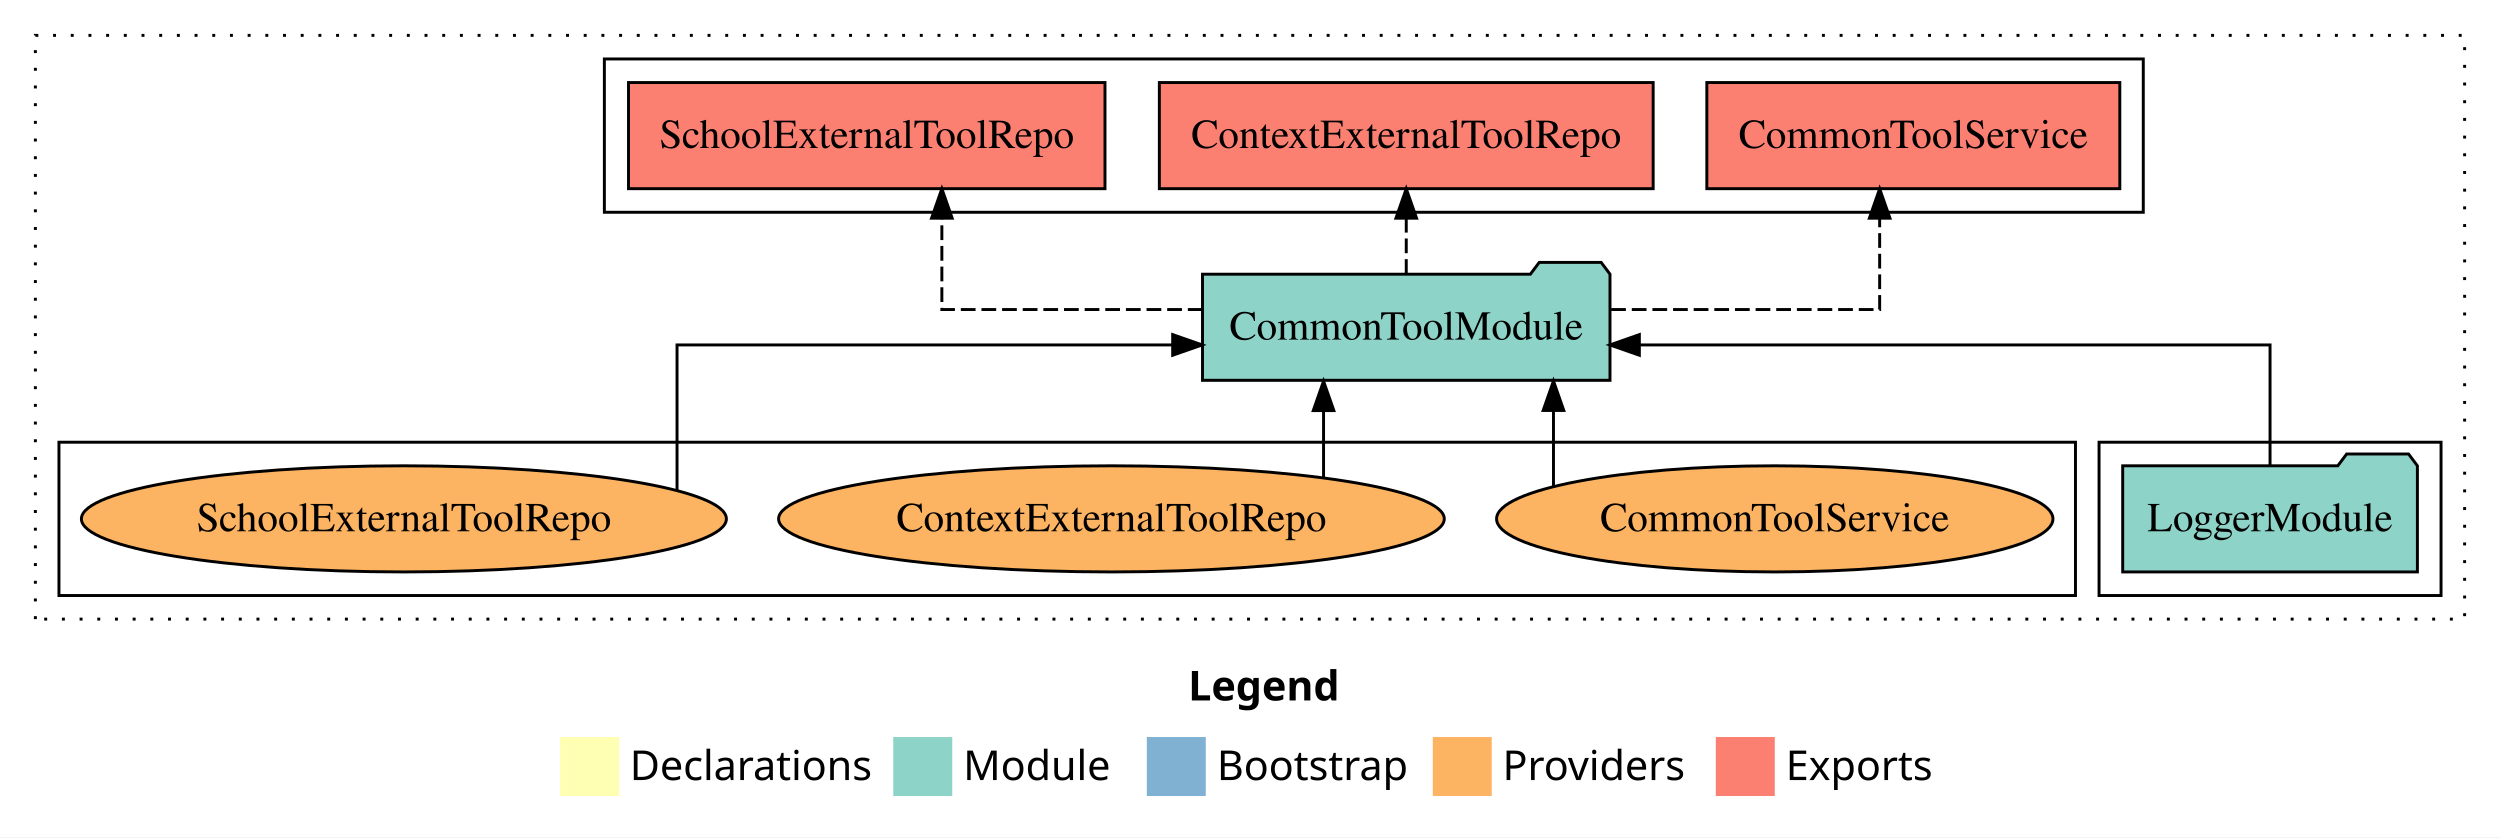
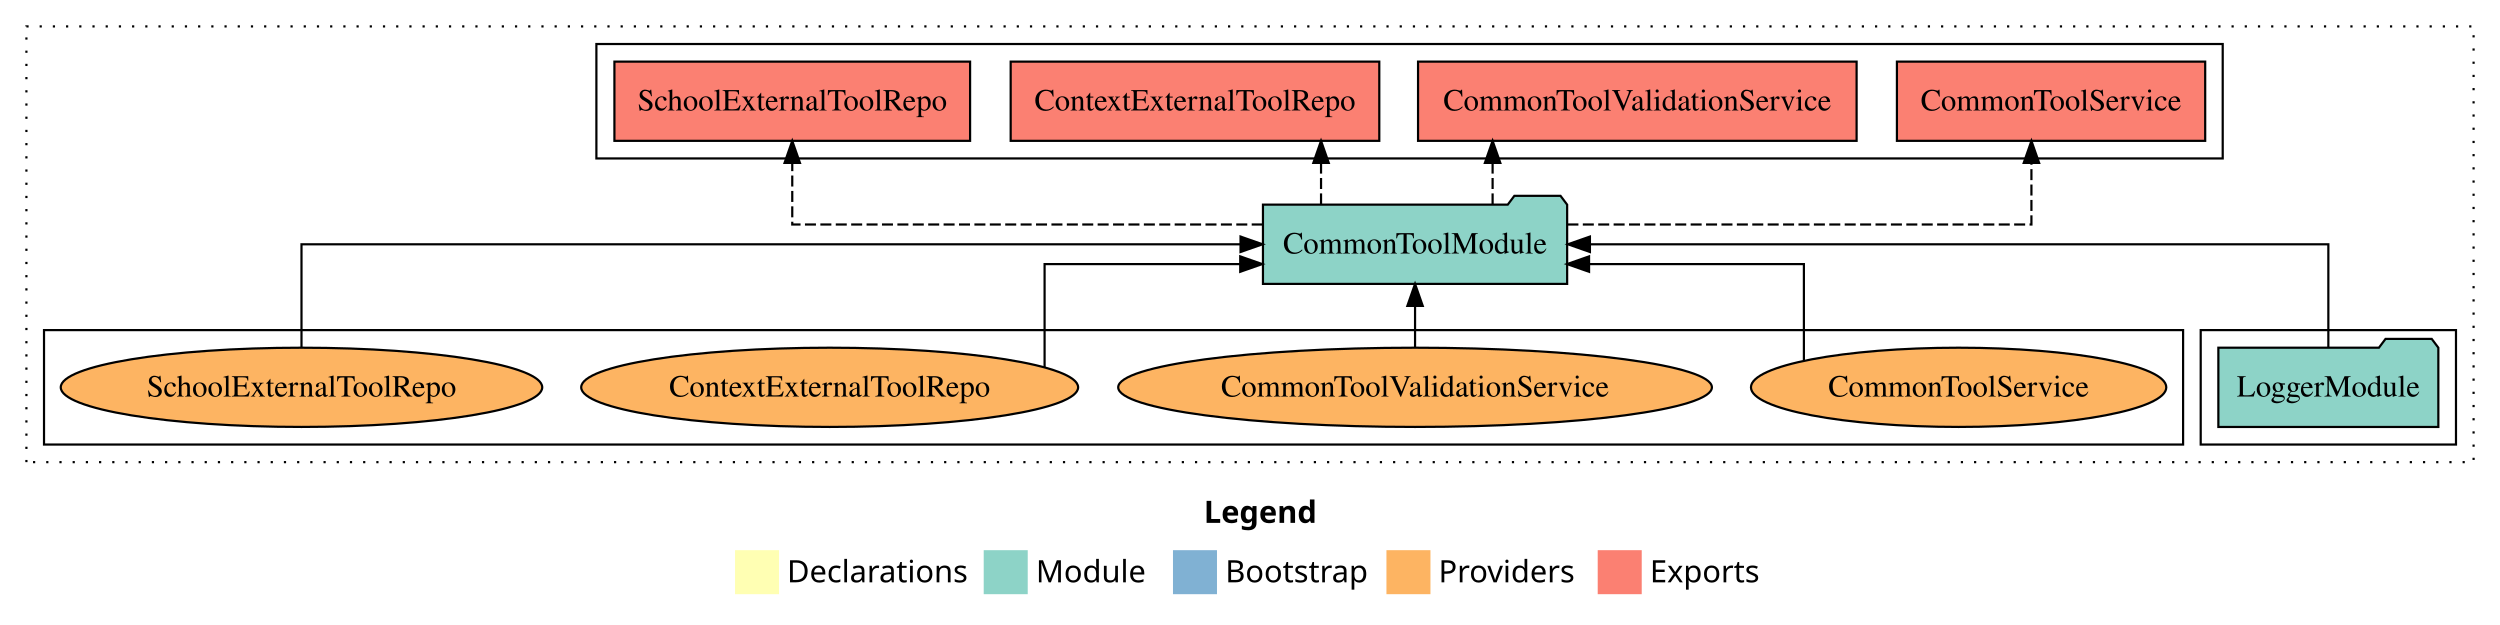
- <svg xmlns="http://www.w3.org/2000/svg" width="848pt" height="284pt" viewBox="0.00 0.00 848.00 284.00">
+ <svg xmlns="http://www.w3.org/2000/svg" width="1136pt" height="284pt" viewBox="0.00 0.00 1136.00 284.00">
  <g id="graph0" class="graph" transform="scale(1 1) rotate(0) translate(4 280)">
-     <polygon fill="white" stroke="transparent" points="-4,4 -4,-280 844,-280 844,4 -4,4" />
-     <text text-anchor="start" x="399.01" y="-42.4" font-family="Times-12" font-weight="bold" font-size="14.00">Legend</text>
-     <polygon fill="#ffffb3" stroke="transparent" points="186,-10 186,-30 206,-30 206,-10 186,-10" />
-     <text text-anchor="start" x="209.63" y="-15.4" font-family="Times-12" font-size="14.00">  Declarations</text>
-     <polygon fill="#8dd3c7" stroke="transparent" points="299,-10 299,-30 319,-30 319,-10 299,-10" />
-     <text text-anchor="start" x="322.73" y="-15.4" font-family="Times-12" font-size="14.00">  Module</text>
-     <polygon fill="#80b1d3" stroke="transparent" points="385,-10 385,-30 405,-30 405,-10 385,-10" />
-     <text text-anchor="start" x="408.78" y="-15.4" font-family="Times-12" font-size="14.00">  Bootstrap</text>
-     <polygon fill="#fdb462" stroke="transparent" points="482,-10 482,-30 502,-30 502,-10 482,-10" />
-     <text text-anchor="start" x="505.67" y="-15.4" font-family="Times-12" font-size="14.00">  Providers</text>
-     <polygon fill="#fb8072" stroke="transparent" points="578,-10 578,-30 598,-30 598,-10 578,-10" />
-     <text text-anchor="start" x="601.73" y="-15.4" font-family="Times-12" font-size="14.00">  Exports</text>
+     <polygon fill="white" stroke="transparent" points="-4,4 -4,-280 1132,-280 1132,4 -4,4" />
+     <text text-anchor="start" x="543.01" y="-42.4" font-family="Times-12" font-weight="bold" font-size="14.00">Legend</text>
+     <polygon fill="#ffffb3" stroke="transparent" points="330,-10 330,-30 350,-30 350,-10 330,-10" />
+     <text text-anchor="start" x="353.63" y="-15.4" font-family="Times-12" font-size="14.00">  Declarations</text>
+     <polygon fill="#8dd3c7" stroke="transparent" points="443,-10 443,-30 463,-30 463,-10 443,-10" />
+     <text text-anchor="start" x="466.73" y="-15.4" font-family="Times-12" font-size="14.00">  Module</text>
+     <polygon fill="#80b1d3" stroke="transparent" points="529,-10 529,-30 549,-30 549,-10 529,-10" />
+     <text text-anchor="start" x="552.78" y="-15.4" font-family="Times-12" font-size="14.00">  Bootstrap</text>
+     <polygon fill="#fdb462" stroke="transparent" points="626,-10 626,-30 646,-30 646,-10 626,-10" />
+     <text text-anchor="start" x="649.67" y="-15.4" font-family="Times-12" font-size="14.00">  Providers</text>
+     <polygon fill="#fb8072" stroke="transparent" points="722,-10 722,-30 742,-30 742,-10 722,-10" />
+     <text text-anchor="start" x="745.73" y="-15.4" font-family="Times-12" font-size="14.00">  Exports</text>
    <g id="clust1" class="cluster">
-       <polygon fill="none" stroke="black" stroke-dasharray="1,5" points="8,-70 8,-268 832,-268 832,-70 8,-70" />
+       <polygon fill="none" stroke="black" stroke-dasharray="1,5" points="8,-70 8,-268 1120,-268 1120,-70 8,-70" />
+     </g>
+     <g id="clust4" class="cluster">
+       <polygon fill="none" stroke="black" points="267,-208 267,-260 1006,-260 1006,-208 267,-208" />
    </g>
    <g id="clust3" class="cluster">
-       <polygon fill="none" stroke="black" points="708,-78 708,-130 824,-130 824,-78 708,-78" />
-     </g>
-     <g id="clust4" class="cluster">
-       <polygon fill="none" stroke="black" points="201,-208 201,-260 723,-260 723,-208 201,-208" />
+       <polygon fill="none" stroke="black" points="996,-78 996,-130 1112,-130 1112,-78 996,-78" />
    </g>
    <g id="clust6" class="cluster">
-       <polygon fill="none" stroke="black" points="16,-78 16,-130 700,-130 700,-78 16,-78" />
+       <polygon fill="none" stroke="black" points="16,-78 16,-130 988,-130 988,-78 16,-78" />
    </g>
    <g id="node1" class="node">
-       <polygon fill="#8dd3c7" stroke="black" points="815.98,-122 812.98,-126 791.98,-126 788.98,-122 716.02,-122 716.02,-86 815.98,-86 815.98,-122" />
-       <text text-anchor="middle" x="766" y="-99.8" font-family="Times,serif" font-size="14.00">LoggerModule</text>
+       <polygon fill="#8dd3c7" stroke="black" points="1103.98,-122 1100.98,-126 1079.98,-126 1076.98,-122 1004.02,-122 1004.02,-86 1103.98,-86 1103.98,-122" />
+       <text text-anchor="middle" x="1054" y="-99.8" font-family="Times,serif" font-size="14.00">LoggerModule</text>
    </g>
    <g id="node2" class="node">
-       <polygon fill="#8dd3c7" stroke="black" points="542.11,-187 539.11,-191 518.11,-191 515.11,-187 403.89,-187 403.89,-151 542.11,-151 542.11,-187" />
-       <text text-anchor="middle" x="473" y="-164.8" font-family="Times,serif" font-size="14.00">CommonToolModule</text>
+       <polygon fill="#8dd3c7" stroke="black" points="708.11,-187 705.11,-191 684.11,-191 681.11,-187 569.89,-187 569.89,-151 708.11,-151 708.11,-187" />
+       <text text-anchor="middle" x="639" y="-164.8" font-family="Times,serif" font-size="14.00">CommonToolModule</text>
    </g>
    <g id="edge1" class="edge">
-       <path fill="none" stroke="black" d="M766,-122.02C766,-139.37 766,-163 766,-163 766,-163 552.07,-163 552.07,-163" />
-       <polygon fill="black" stroke="black" points="552.07,-159.5 542.07,-163 552.07,-166.5 552.07,-159.5" />
+       <path fill="none" stroke="black" d="M1054,-122.11C1054,-141.34 1054,-169 1054,-169 1054,-169 718.46,-169 718.46,-169" />
+       <polygon fill="black" stroke="black" points="718.46,-165.5 708.46,-169 718.46,-172.5 718.46,-165.5" />
    </g>
    <g id="node3" class="node">
-       <polygon fill="#fb8072" stroke="black" points="715.04,-252 574.96,-252 574.96,-216 715.04,-216 715.04,-252" />
-       <text text-anchor="middle" x="645" y="-229.8" font-family="Times,serif" font-size="14.00">CommonToolService </text>
+       <polygon fill="#fb8072" stroke="black" points="998.04,-252 857.96,-252 857.96,-216 998.04,-216 998.04,-252" />
+       <text text-anchor="middle" x="928" y="-229.8" font-family="Times,serif" font-size="14.00">CommonToolService </text>
    </g>
    <g id="edge2" class="edge">
-       <path fill="none" stroke="black" stroke-dasharray="5,2" d="M542.5,-175C585.9,-175 633.58,-175 633.58,-175 633.58,-175 633.58,-205.98 633.58,-205.98" />
-       <polygon fill="black" stroke="black" points="630.08,-205.98 633.58,-215.98 637.08,-205.98 630.08,-205.98" />
+       <path fill="none" stroke="black" stroke-dasharray="5,2" d="M708.23,-178C791.17,-178 919.08,-178 919.08,-178 919.08,-178 919.08,-205.97 919.08,-205.97" />
+       <polygon fill="black" stroke="black" points="915.58,-205.97 919.08,-215.97 922.58,-205.97 915.58,-205.97" />
    </g>
    <g id="node4" class="node">
-       <polygon fill="#fb8072" stroke="black" points="556.75,-252 389.25,-252 389.25,-216 556.75,-216 556.75,-252" />
-       <text text-anchor="middle" x="473" y="-229.8" font-family="Times,serif" font-size="14.00">ContextExternalToolRepo </text>
+       <polygon fill="#fb8072" stroke="black" points="839.64,-252 640.36,-252 640.36,-216 839.64,-216 839.64,-252" />
+       <text text-anchor="middle" x="740" y="-229.8" font-family="Times,serif" font-size="14.00">CommonToolValidationService </text>
    </g>
    <g id="edge3" class="edge">
-       <path fill="none" stroke="black" stroke-dasharray="5,2" d="M473,-187.11C473,-187.11 473,-205.99 473,-205.99" />
-       <polygon fill="black" stroke="black" points="469.5,-205.99 473,-215.99 476.5,-205.99 469.5,-205.99" />
+       <path fill="none" stroke="black" stroke-dasharray="5,2" d="M674.24,-187.11C674.24,-187.11 674.24,-205.99 674.24,-205.99" />
+       <polygon fill="black" stroke="black" points="670.74,-205.99 674.24,-215.99 677.74,-205.99 670.74,-205.99" />
    </g>
    <g id="node5" class="node">
-       <polygon fill="#fb8072" stroke="black" points="370.81,-252 209.19,-252 209.19,-216 370.81,-216 370.81,-252" />
-       <text text-anchor="middle" x="290" y="-229.8" font-family="Times,serif" font-size="14.00">SchoolExternalToolRepo </text>
+       <polygon fill="#fb8072" stroke="black" points="622.75,-252 455.25,-252 455.25,-216 622.75,-216 622.75,-252" />
+       <text text-anchor="middle" x="539" y="-229.8" font-family="Times,serif" font-size="14.00">ContextExternalToolRepo </text>
    </g>
    <g id="edge4" class="edge">
-       <path fill="none" stroke="black" stroke-dasharray="5,2" d="M403.91,-175C361.58,-175 315.48,-175 315.48,-175 315.48,-175 315.48,-205.98 315.48,-205.98" />
-       <polygon fill="black" stroke="black" points="311.98,-205.98 315.48,-215.98 318.98,-205.98 311.98,-205.98" />
+       <path fill="none" stroke="black" stroke-dasharray="5,2" d="M596.28,-187.11C596.28,-187.11 596.28,-205.99 596.28,-205.99" />
+       <polygon fill="black" stroke="black" points="592.78,-205.99 596.28,-215.99 599.78,-205.99 592.78,-205.99" />
    </g>
    <g id="node6" class="node">
-       <ellipse fill="#fdb462" stroke="black" cx="598" cy="-104" rx="94.36" ry="18" />
-       <text text-anchor="middle" x="598" y="-99.8" font-family="Times,serif" font-size="14.00">CommonToolService</text>
+       <polygon fill="#fb8072" stroke="black" points="436.81,-252 275.19,-252 275.19,-216 436.81,-216 436.81,-252" />
+       <text text-anchor="middle" x="356" y="-229.8" font-family="Times,serif" font-size="14.00">SchoolExternalToolRepo </text>
    </g>
    <g id="edge5" class="edge">
-       <path fill="none" stroke="black" d="M522.94,-115.03C522.94,-115.03 522.94,-140.78 522.94,-140.78" />
-       <polygon fill="black" stroke="black" points="519.44,-140.78 522.94,-150.78 526.44,-140.78 519.44,-140.78" />
+       <path fill="none" stroke="black" stroke-dasharray="5,2" d="M569.77,-178C485.99,-178 356,-178 356,-178 356,-178 356,-205.97 356,-205.97" />
+       <polygon fill="black" stroke="black" points="352.5,-205.97 356,-215.97 359.5,-205.97 352.5,-205.97" />
    </g>
    <g id="node7" class="node">
+       <ellipse fill="#fdb462" stroke="black" cx="886" cy="-104" rx="94.36" ry="18" />
+       <text text-anchor="middle" x="886" y="-99.8" font-family="Times,serif" font-size="14.00">CommonToolService</text>
+     </g>
+     <g id="edge6" class="edge">
+       <path fill="none" stroke="black" d="M815.69,-116.15C815.69,-132.62 815.69,-160 815.69,-160 815.69,-160 718.07,-160 718.07,-160" />
+       <polygon fill="black" stroke="black" points="718.07,-156.5 708.07,-160 718.07,-163.5 718.07,-156.5" />
+     </g>
+     <g id="node8" class="node">
+       <ellipse fill="#fdb462" stroke="black" cx="639" cy="-104" rx="134.89" ry="18" />
+       <text text-anchor="middle" x="639" y="-99.8" font-family="Times,serif" font-size="14.00">CommonToolValidationService</text>
+     </g>
+     <g id="edge7" class="edge">
+       <path fill="none" stroke="black" d="M639,-122.11C639,-122.11 639,-140.99 639,-140.99" />
+       <polygon fill="black" stroke="black" points="635.5,-140.99 639,-150.99 642.5,-140.99 635.5,-140.99" />
+     </g>
+     <g id="node9" class="node">
      <ellipse fill="#fdb462" stroke="black" cx="373" cy="-104" rx="112.9" ry="18" />
      <text text-anchor="middle" x="373" y="-99.8" font-family="Times,serif" font-size="14.00">ContextExternalToolRepo</text>
    </g>
-     <g id="edge6" class="edge">
-       <path fill="none" stroke="black" d="M444.95,-118.1C444.95,-118.1 444.95,-140.72 444.95,-140.72" />
-       <polygon fill="black" stroke="black" points="441.45,-140.72 444.95,-150.72 448.45,-140.72 441.45,-140.72" />
+     <g id="edge8" class="edge">
+       <path fill="none" stroke="black" d="M470.66,-113.25C470.66,-129.15 470.66,-160 470.66,-160 470.66,-160 559.56,-160 559.56,-160" />
+       <polygon fill="black" stroke="black" points="559.56,-163.5 569.56,-160 559.56,-156.5 559.56,-163.5" />
    </g>
-     <g id="node8" class="node">
+     <g id="node10" class="node">
      <ellipse fill="#fdb462" stroke="black" cx="133" cy="-104" rx="109.39" ry="18" />
      <text text-anchor="middle" x="133" y="-99.8" font-family="Times,serif" font-size="14.00">SchoolExternalToolRepo</text>
    </g>
-     <g id="edge7" class="edge">
-       <path fill="none" stroke="black" d="M225.65,-113.74C225.65,-130.5 225.65,-163 225.65,-163 225.65,-163 393.77,-163 393.77,-163" />
-       <polygon fill="black" stroke="black" points="393.77,-166.5 403.77,-163 393.77,-159.5 393.77,-166.5" />
+     <g id="edge9" class="edge">
+       <path fill="none" stroke="black" d="M133,-122.11C133,-141.34 133,-169 133,-169 133,-169 559.7,-169 559.7,-169" />
+       <polygon fill="black" stroke="black" points="559.7,-172.5 569.7,-169 559.7,-165.5 559.7,-172.5" />
    </g>
  </g>
</svg>
